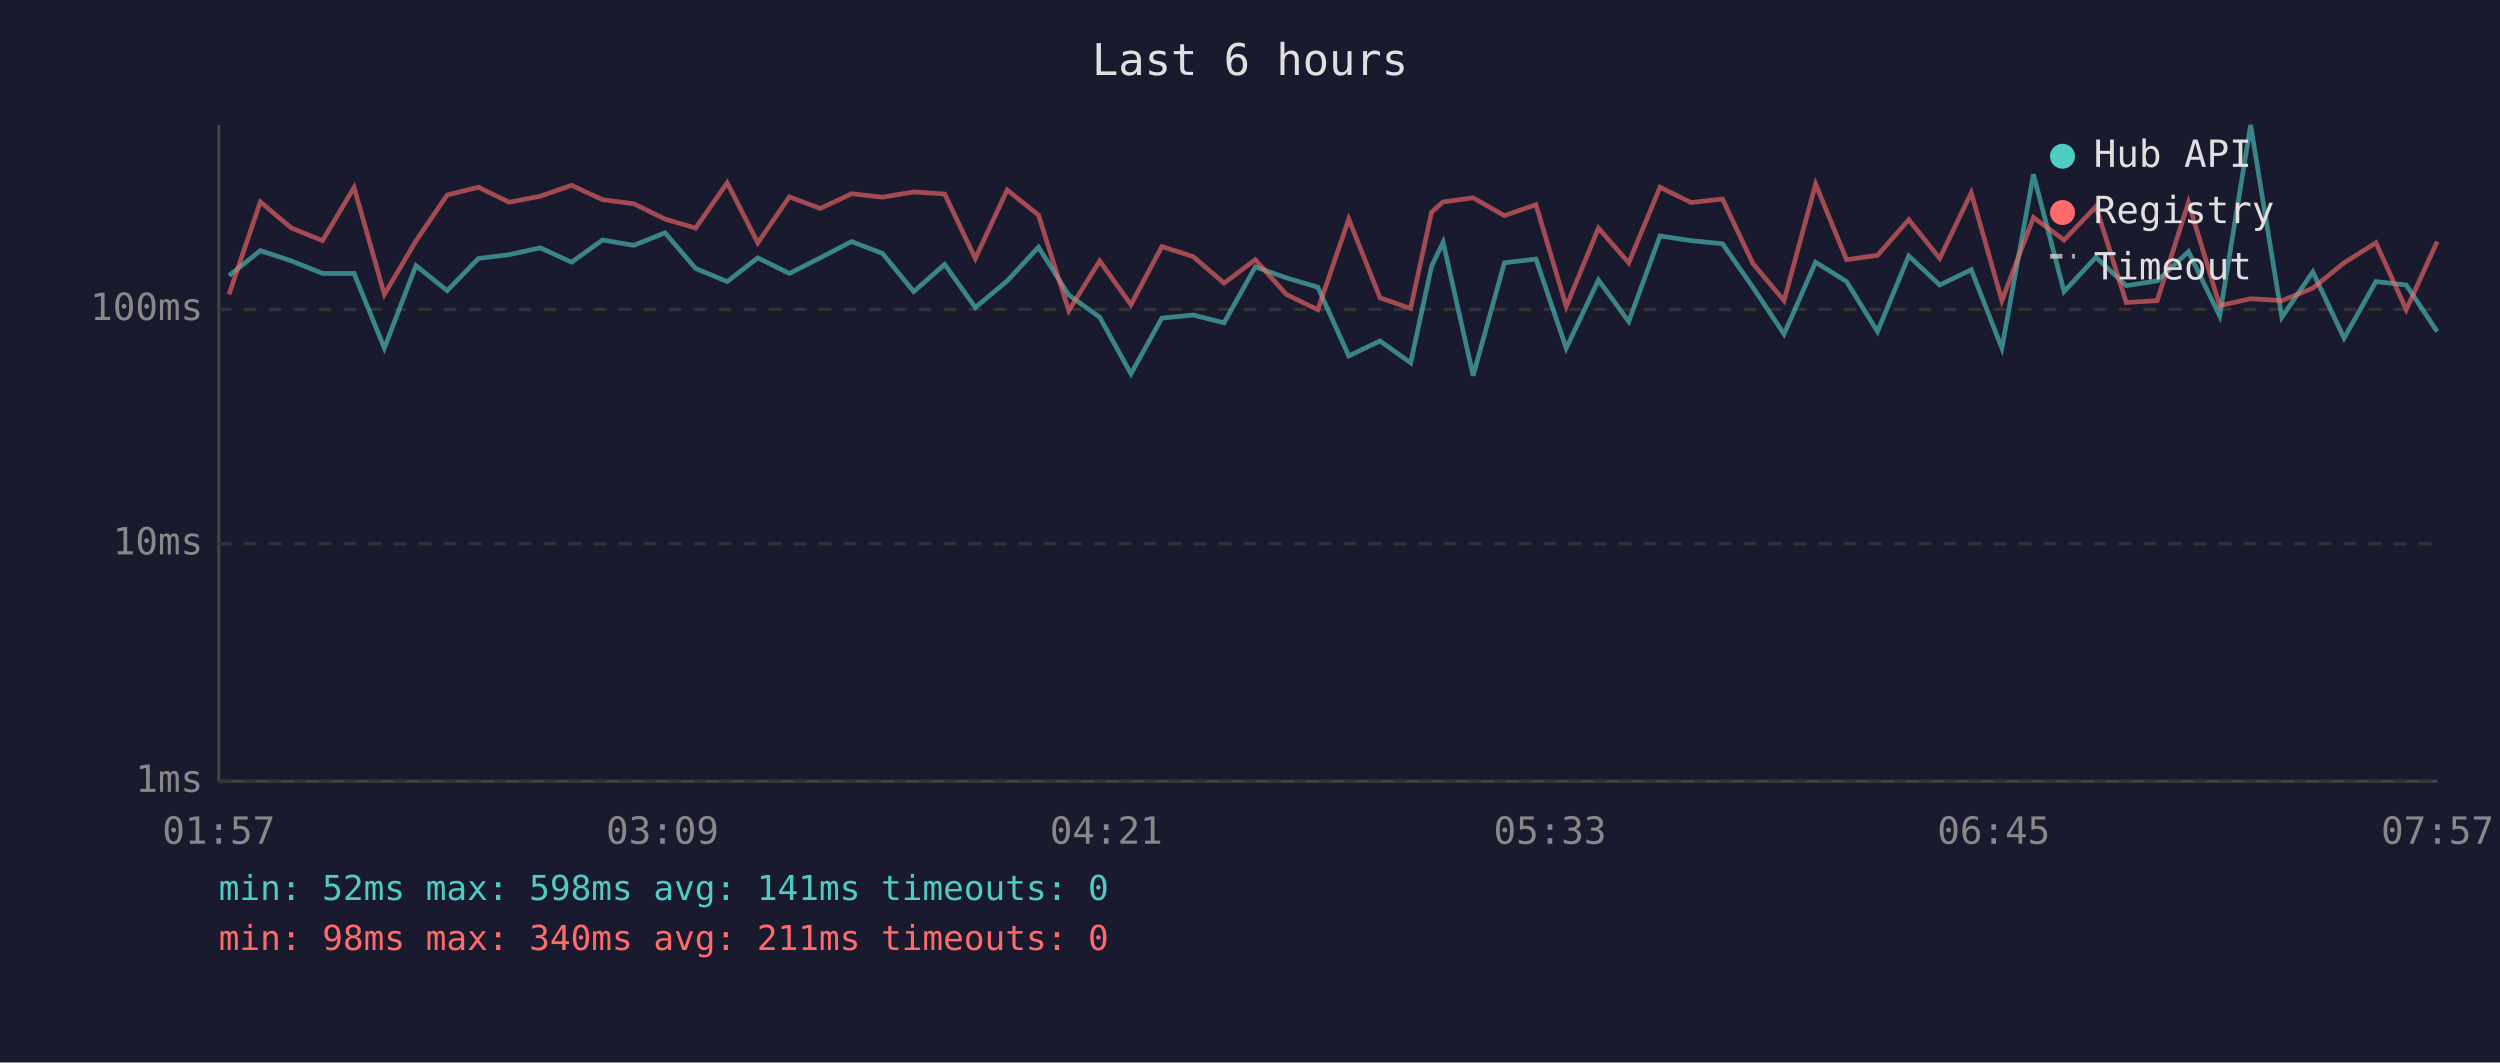
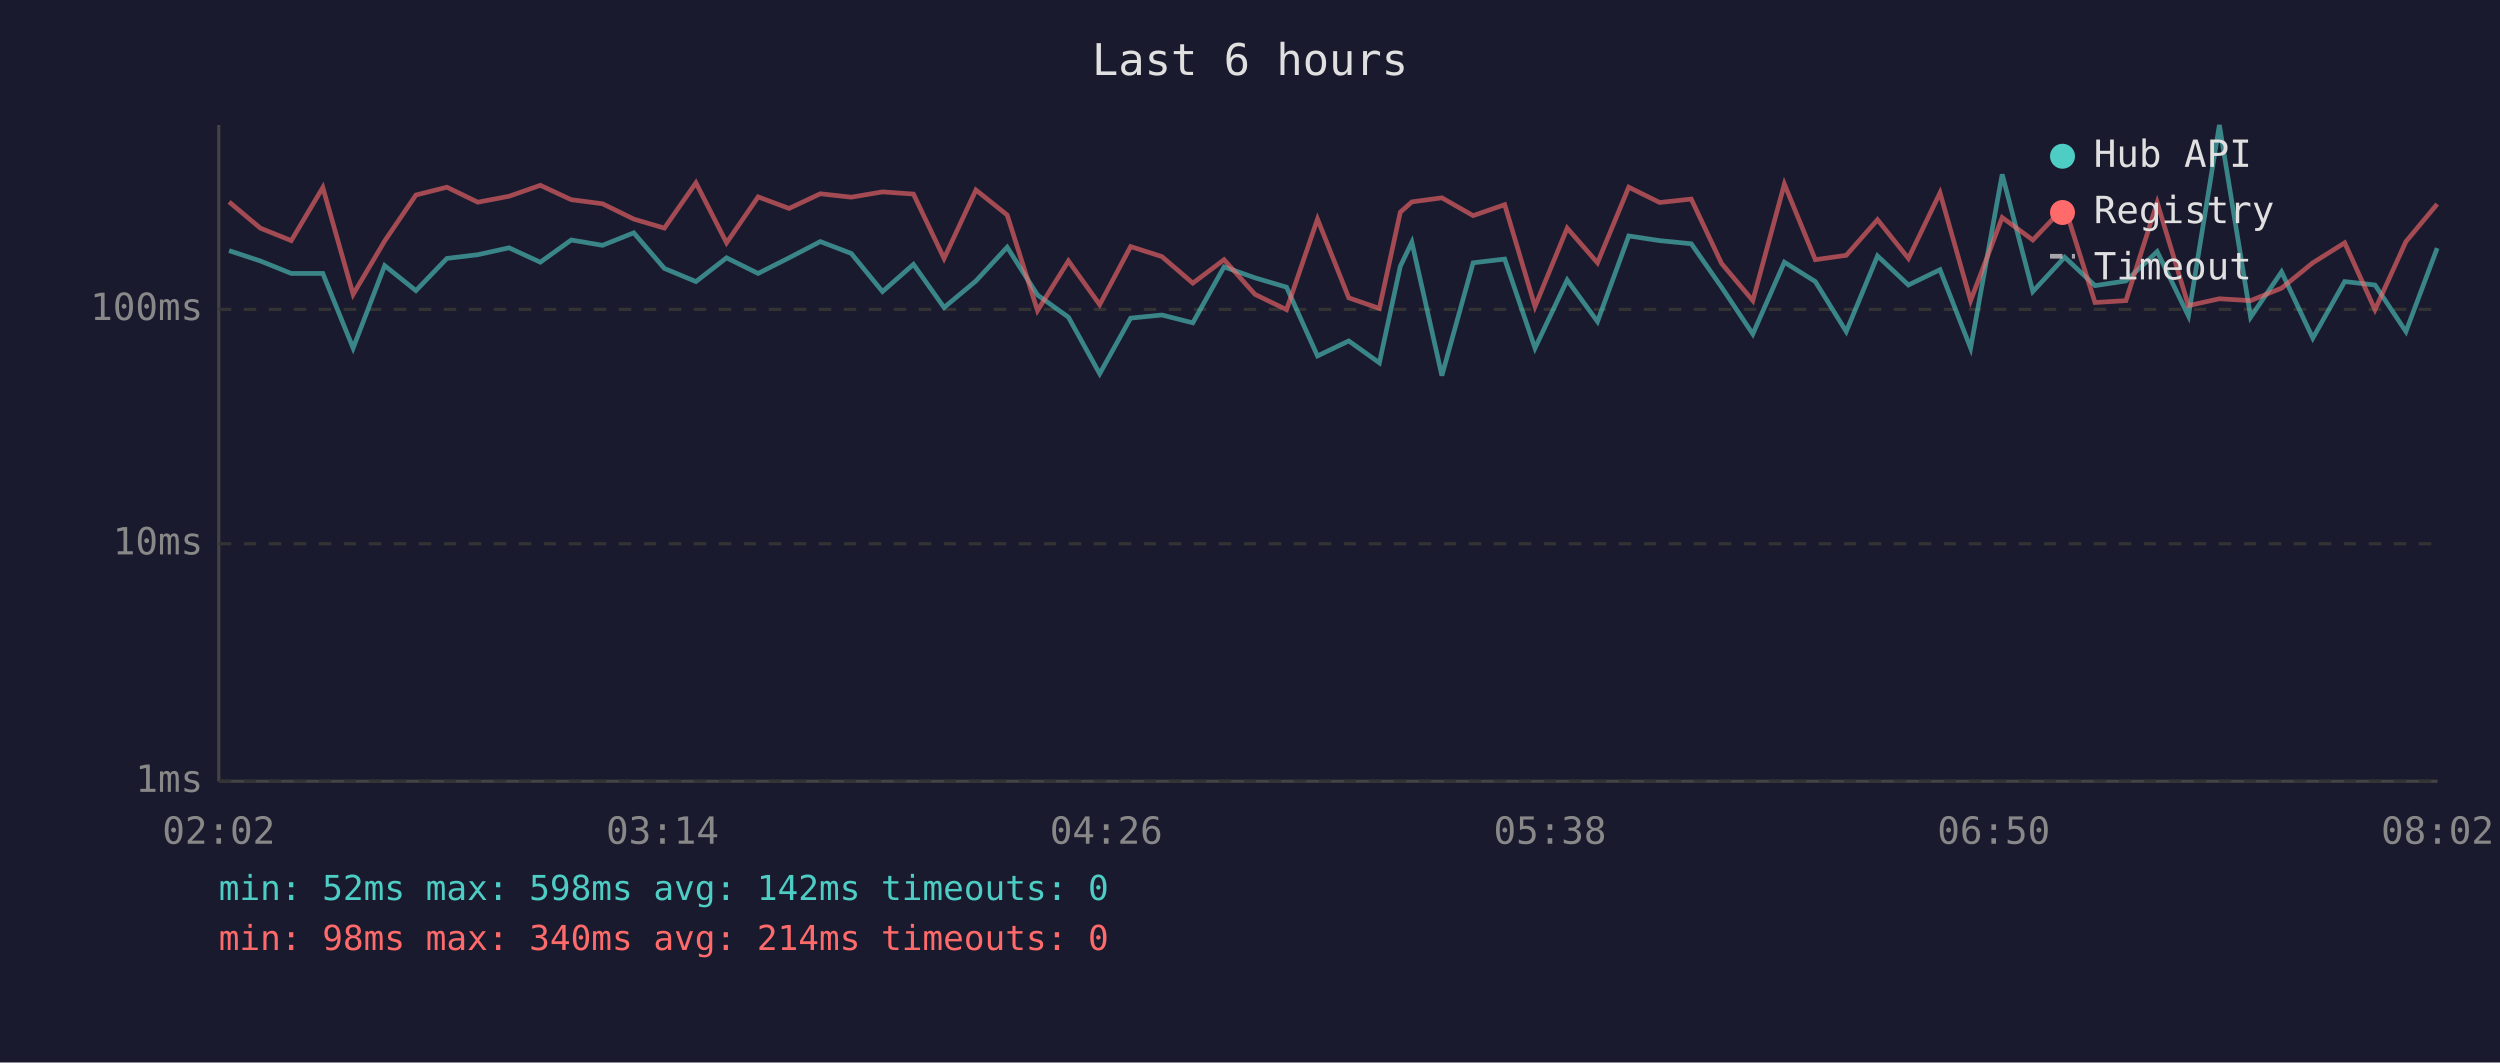
<svg xmlns="http://www.w3.org/2000/svg" viewBox="0 0 800 340" font-family="monospace" font-size="12">
  <rect width="800" height="340" fill="#1a1a2e" />
  <text x="400" y="24" fill="#e0e0e0" font-size="14" text-anchor="middle">Last 6 hours</text>
  <line x1="70" y1="40" x2="70" y2="250" stroke="#444" stroke-width="1" />
  <line x1="70" y1="250" x2="780" y2="250" stroke="#444" stroke-width="1" />
  <line x1="70" y1="250" x2="780" y2="250" stroke="#333" stroke-width="1" stroke-dasharray="4" />
  <text x="65" y="250" fill="#888" text-anchor="end" dominant-baseline="middle">1ms</text>
  <line x1="70" y1="174" x2="780" y2="174" stroke="#333" stroke-width="1" stroke-dasharray="4" />
  <text x="65" y="174" fill="#888" text-anchor="end" dominant-baseline="middle">10ms</text>
  <line x1="70" y1="99" x2="780" y2="99" stroke="#333" stroke-width="1" stroke-dasharray="4" />
  <text x="65" y="99" fill="#888" text-anchor="end" dominant-baseline="middle">100ms</text>
-   <text x="70" y="270" fill="#888" text-anchor="middle">01:57</text>
-   <text x="212" y="270" fill="#888" text-anchor="middle">03:09</text>
-   <text x="354" y="270" fill="#888" text-anchor="middle">04:21</text>
-   <text x="496" y="270" fill="#888" text-anchor="middle">05:33</text>
-   <text x="638" y="270" fill="#888" text-anchor="middle">06:45</text>
-   <text x="780" y="270" fill="#888" text-anchor="middle">07:57</text>
-   <polyline points="73.3,88.2 83.3,80.2 93.3,83.5 103.2,87.5 113.3,87.5 123.0,111.4 133.1,85.0 143.1,93.0 153.1,82.7 162.9,81.5 172.9,79.3 182.9,83.9 192.8,76.8 202.8,78.5 212.8,74.5 222.6,85.9 232.7,90.1 242.5,82.5 252.6,87.5 262.5,82.5 272.5,77.3 282.4,81.1 292.4,93.3 302.3,84.6 312.1,98.4 322.3,89.9 332.3,79.1 342.0,94.4 351.9,101.5 361.9,119.6 371.8,101.8 381.8,100.8 391.7,103.3 401.7,85.4 411.6,88.9 421.7,91.9 431.6,113.9 441.6,109.1 451.4,116.1 458.1,85.2 461.8,77.5 471.4,120.2 481.4,84.1 491.5,82.9 501.2,111.4 511.5,89.6 521.2,102.9 531.2,75.5 541.1,77.0 551.2,78.0 560.9,91.9 570.9,106.9 581.0,83.9 590.9,90.1 600.8,106.1 610.8,81.9 620.7,91.2 630.8,86.3 640.6,111.4 650.7,55.8 660.5,93.3 670.7,82.3 680.4,91.4 690.3,89.9 700.3,80.5 710.3,101.1 720.2,40.0 730.2,101.5 740.1,87.0 750.1,108.2 760.3,90.1 770.0,91.2 779.9,106.1" fill="none" stroke="#4ecdc4" stroke-width="1.5" opacity="0.6" />
-   <polyline points="73.3,94.2 83.3,64.6 93.3,73.0 103.2,77.0 113.3,60.0 123.0,94.2 133.1,77.1 143.1,62.4 153.1,59.9 162.9,64.7 172.9,62.8 182.9,59.3 192.8,63.9 202.8,65.2 212.8,70.1 222.6,73.0 232.7,58.5 242.5,77.7 252.6,63.0 262.5,66.7 272.5,62.0 282.4,63.1 292.4,61.4 302.3,62.1 312.1,82.7 322.3,60.8 332.3,68.8 342.0,99.4 351.9,83.5 361.9,97.5 371.8,78.9 381.8,82.1 391.7,90.6 401.7,83.1 411.6,94.2 421.7,99.1 431.6,70.1 441.6,95.3 451.4,98.7 458.1,67.9 461.8,64.6 471.4,63.3 481.4,69.0 491.5,65.5 501.2,98.1 511.5,73.0 521.2,84.1 531.2,59.9 541.1,64.8 551.2,63.7 560.9,84.3 570.9,96.2 581.0,58.9 590.9,83.1 600.8,81.7 610.8,70.3 620.7,82.7 630.8,61.7 640.6,96.2 650.7,69.6 660.5,76.8 670.7,66.1 680.4,96.8 690.3,96.2 700.3,64.8 710.3,97.8 720.2,95.6 730.2,96.2 740.1,92.2 750.1,84.1 760.3,77.7 770.0,99.1 779.9,77.3" fill="none" stroke="#ff6b6b" stroke-width="1.5" opacity="0.6" />
+   <text x="70" y="270" fill="#888" text-anchor="middle">02:02</text>
+   <text x="212" y="270" fill="#888" text-anchor="middle">03:14</text>
+   <text x="354" y="270" fill="#888" text-anchor="middle">04:26</text>
+   <text x="496" y="270" fill="#888" text-anchor="middle">05:38</text>
+   <text x="638" y="270" fill="#888" text-anchor="middle">06:50</text>
+   <text x="780" y="270" fill="#888" text-anchor="middle">08:02</text>
+   <polyline points="73.3,80.2 83.3,83.5 93.2,87.5 103.3,87.5 113.0,111.4 123.1,85.0 133.1,93.0 143.0,82.7 152.9,81.5 162.9,79.3 172.9,83.9 182.8,76.8 192.8,78.5 202.8,74.5 212.6,85.9 222.7,90.1 232.5,82.5 242.6,87.5 252.5,82.5 262.5,77.3 272.4,81.1 282.4,93.3 292.3,84.6 302.1,98.4 312.3,89.9 322.3,79.1 332.0,94.4 341.9,101.5 351.9,119.6 361.8,101.8 371.8,100.8 381.7,103.3 391.7,85.4 401.6,88.9 411.7,91.9 421.6,113.9 431.6,109.1 441.4,116.1 448.1,85.2 451.8,77.5 461.4,120.2 471.4,84.1 481.5,82.9 491.2,111.4 501.5,89.6 511.2,102.9 521.2,75.5 531.1,77.0 541.2,78.0 550.9,91.9 560.9,106.9 571.0,83.9 580.9,90.1 590.8,106.1 600.8,81.9 610.7,91.2 620.8,86.3 630.6,111.4 640.7,55.8 650.5,93.3 660.7,82.3 670.4,91.4 680.3,89.9 690.3,80.5 700.3,101.1 710.2,40.0 720.2,101.5 730.1,87.0 740.1,108.2 750.3,90.1 760.0,91.2 769.9,106.1 779.9,79.4" fill="none" stroke="#4ecdc4" stroke-width="1.5" opacity="0.6" />
+   <polyline points="73.3,64.6 83.3,73.0 93.2,77.0 103.3,60.0 113.0,94.2 123.1,77.1 133.1,62.4 143.0,59.9 152.9,64.7 162.9,62.8 172.9,59.3 182.8,63.9 192.8,65.2 202.8,70.1 212.6,73.0 222.7,58.5 232.5,77.7 242.6,63.0 252.5,66.7 262.5,62.0 272.4,63.1 282.4,61.4 292.3,62.1 302.1,82.7 312.3,60.8 322.3,68.8 332.0,99.4 341.9,83.5 351.9,97.5 361.8,78.9 371.8,82.1 381.7,90.6 391.7,83.1 401.6,94.2 411.7,99.1 421.6,70.1 431.6,95.3 441.4,98.7 448.1,67.9 451.8,64.6 461.4,63.3 471.4,69.0 481.5,65.5 491.2,98.1 501.5,73.0 511.2,84.1 521.2,59.9 531.1,64.8 541.2,63.7 550.9,84.3 560.9,96.2 571.0,58.9 580.9,83.1 590.8,81.7 600.8,70.3 610.7,82.7 620.8,61.7 630.6,96.2 640.7,69.6 650.5,76.8 660.7,66.1 670.4,96.8 680.3,96.2 690.3,64.8 700.3,97.8 710.2,95.6 720.2,96.2 730.1,92.2 740.1,84.1 750.3,77.7 760.0,99.1 769.9,77.3 779.9,65.3" fill="none" stroke="#ff6b6b" stroke-width="1.5" opacity="0.6" />
  <circle cx="660" cy="50" r="4" fill="#4ecdc4" />
  <text x="670" y="50" fill="#e0e0e0" dominant-baseline="middle">Hub API</text>
  <circle cx="660" cy="68" r="4" fill="#ff6b6b" />
  <text x="670" y="68" fill="#e0e0e0" dominant-baseline="middle">Registry</text>
  <line x1="656" y1="82" x2="664" y2="82" stroke="#e0e0e0" stroke-width="1.5" stroke-dasharray="4,3" opacity="0.7" />
  <text x="670" y="86" fill="#e0e0e0" dominant-baseline="middle">Timeout</text>
-   <text x="70" y="288" fill="#4ecdc4" font-size="11">min: 52ms  max: 598ms  avg: 141ms  timeouts: 0</text>
-   <text x="70" y="304" fill="#ff6b6b" font-size="11">min: 98ms  max: 340ms  avg: 211ms  timeouts: 0</text>
+   <text x="70" y="288" fill="#4ecdc4" font-size="11">min: 52ms  max: 598ms  avg: 142ms  timeouts: 0</text>
+   <text x="70" y="304" fill="#ff6b6b" font-size="11">min: 98ms  max: 340ms  avg: 214ms  timeouts: 0</text>
</svg>
